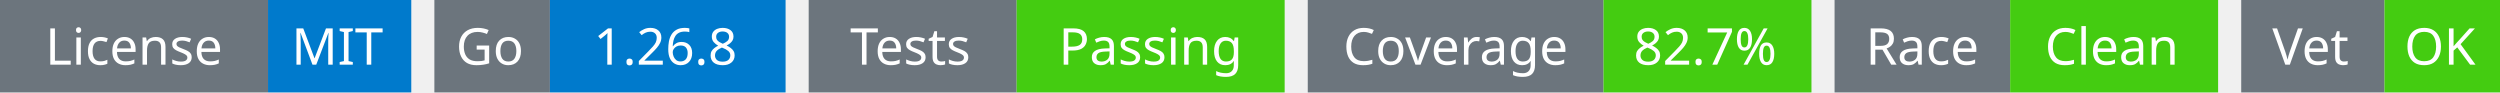
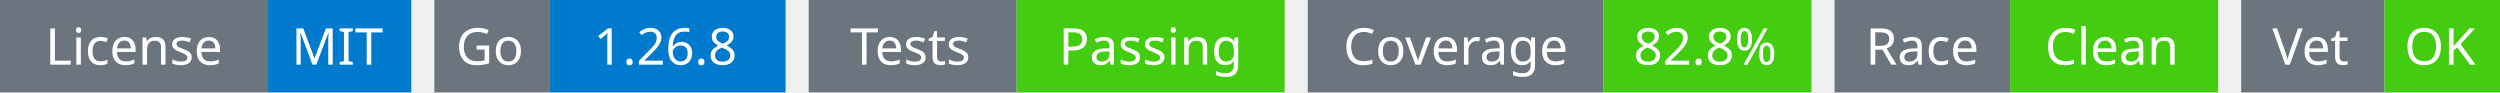
<svg xmlns="http://www.w3.org/2000/svg" width="541" height="20" viewBox="0 0 541 20">
  <g transform="translate(0, 0)">
    <rect x="0" y="0" width="58" height="20" fill="#6c757d" />
    <rect x="58" y="0" width="31" height="20" fill="#007acc" />
    <text x="29" y="14" text-anchor="middle" font-family="sans-serif" font-size="11" fill="white">License</text>
    <text x="73" y="14" text-anchor="middle" font-family="sans-serif" font-size="11" fill="white">MIT</text>
  </g>
  <g transform="translate(94, 0)">
    <rect x="0" y="0" width="25" height="20" fill="#6c757d" />
    <rect x="25" y="0" width="51" height="20" fill="#007acc" />
    <text x="12" y="14" text-anchor="middle" font-family="sans-serif" font-size="11" fill="white">Go</text>
    <text x="50" y="14" text-anchor="middle" font-family="sans-serif" font-size="11" fill="white">1.26.8</text>
  </g>
  <g transform="translate(175, 0)">
    <rect x="0" y="0" width="45" height="20" fill="#6c757d" />
    <rect x="45" y="0" width="58" height="20" fill="#4c1" />
    <text x="22" y="14" text-anchor="middle" font-family="sans-serif" font-size="11" fill="white">Tests</text>
    <text x="74" y="14" text-anchor="middle" font-family="sans-serif" font-size="11" fill="white">Passing</text>
  </g>
  <g transform="translate(283, 0)">
    <rect x="0" y="0" width="64" height="20" fill="#6c757d" />
    <rect x="64" y="0" width="45" height="20" fill="#4c1" />
    <text x="32" y="14" text-anchor="middle" font-family="sans-serif" font-size="11" fill="white">Coverage</text>
-     <text x="86" y="14" text-anchor="middle" font-family="sans-serif" font-size="11" fill="white">82.7%</text>
+     <text x="86" y="14" text-anchor="middle" font-family="sans-serif" font-size="11" fill="white">82.8%</text>
  </g>
  <g transform="translate(397, 0)">
    <rect x="0" y="0" width="38" height="20" fill="#6c757d" />
    <rect x="38" y="0" width="45" height="20" fill="#4c1" />
    <text x="19" y="14" text-anchor="middle" font-family="sans-serif" font-size="11" fill="white">Race</text>
    <text x="60" y="14" text-anchor="middle" font-family="sans-serif" font-size="11" fill="white">Clean</text>
  </g>
  <g transform="translate(485, 0)">
    <rect x="0" y="0" width="31" height="20" fill="#6c757d" />
    <rect x="31" y="0" width="25" height="20" fill="#4c1" />
    <text x="15" y="14" text-anchor="middle" font-family="sans-serif" font-size="11" fill="white">Vet</text>
    <text x="43" y="14" text-anchor="middle" font-family="sans-serif" font-size="11" fill="white">OK</text>
  </g>
</svg>
